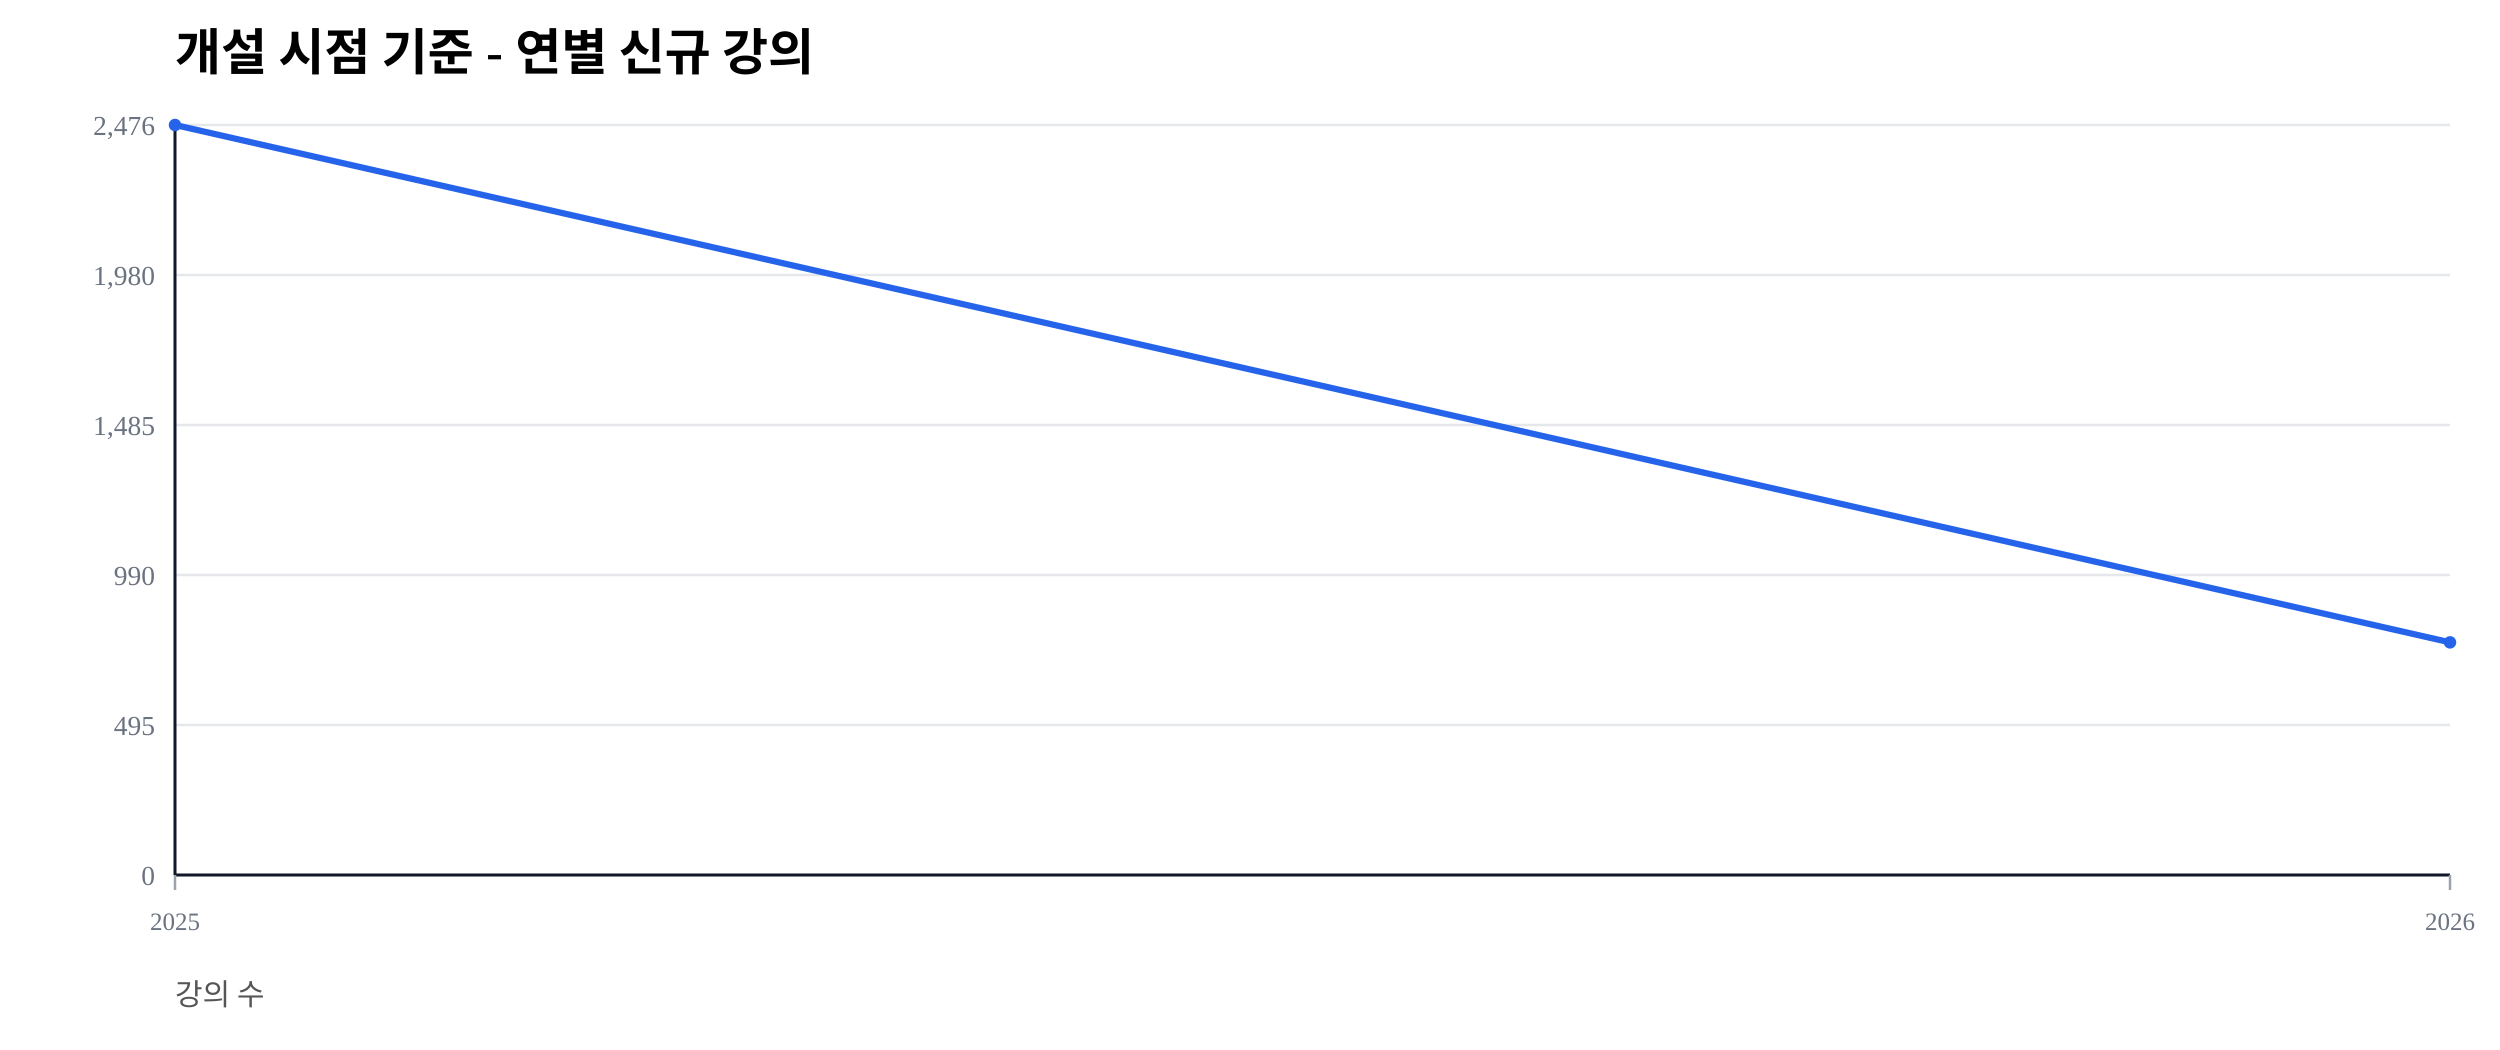
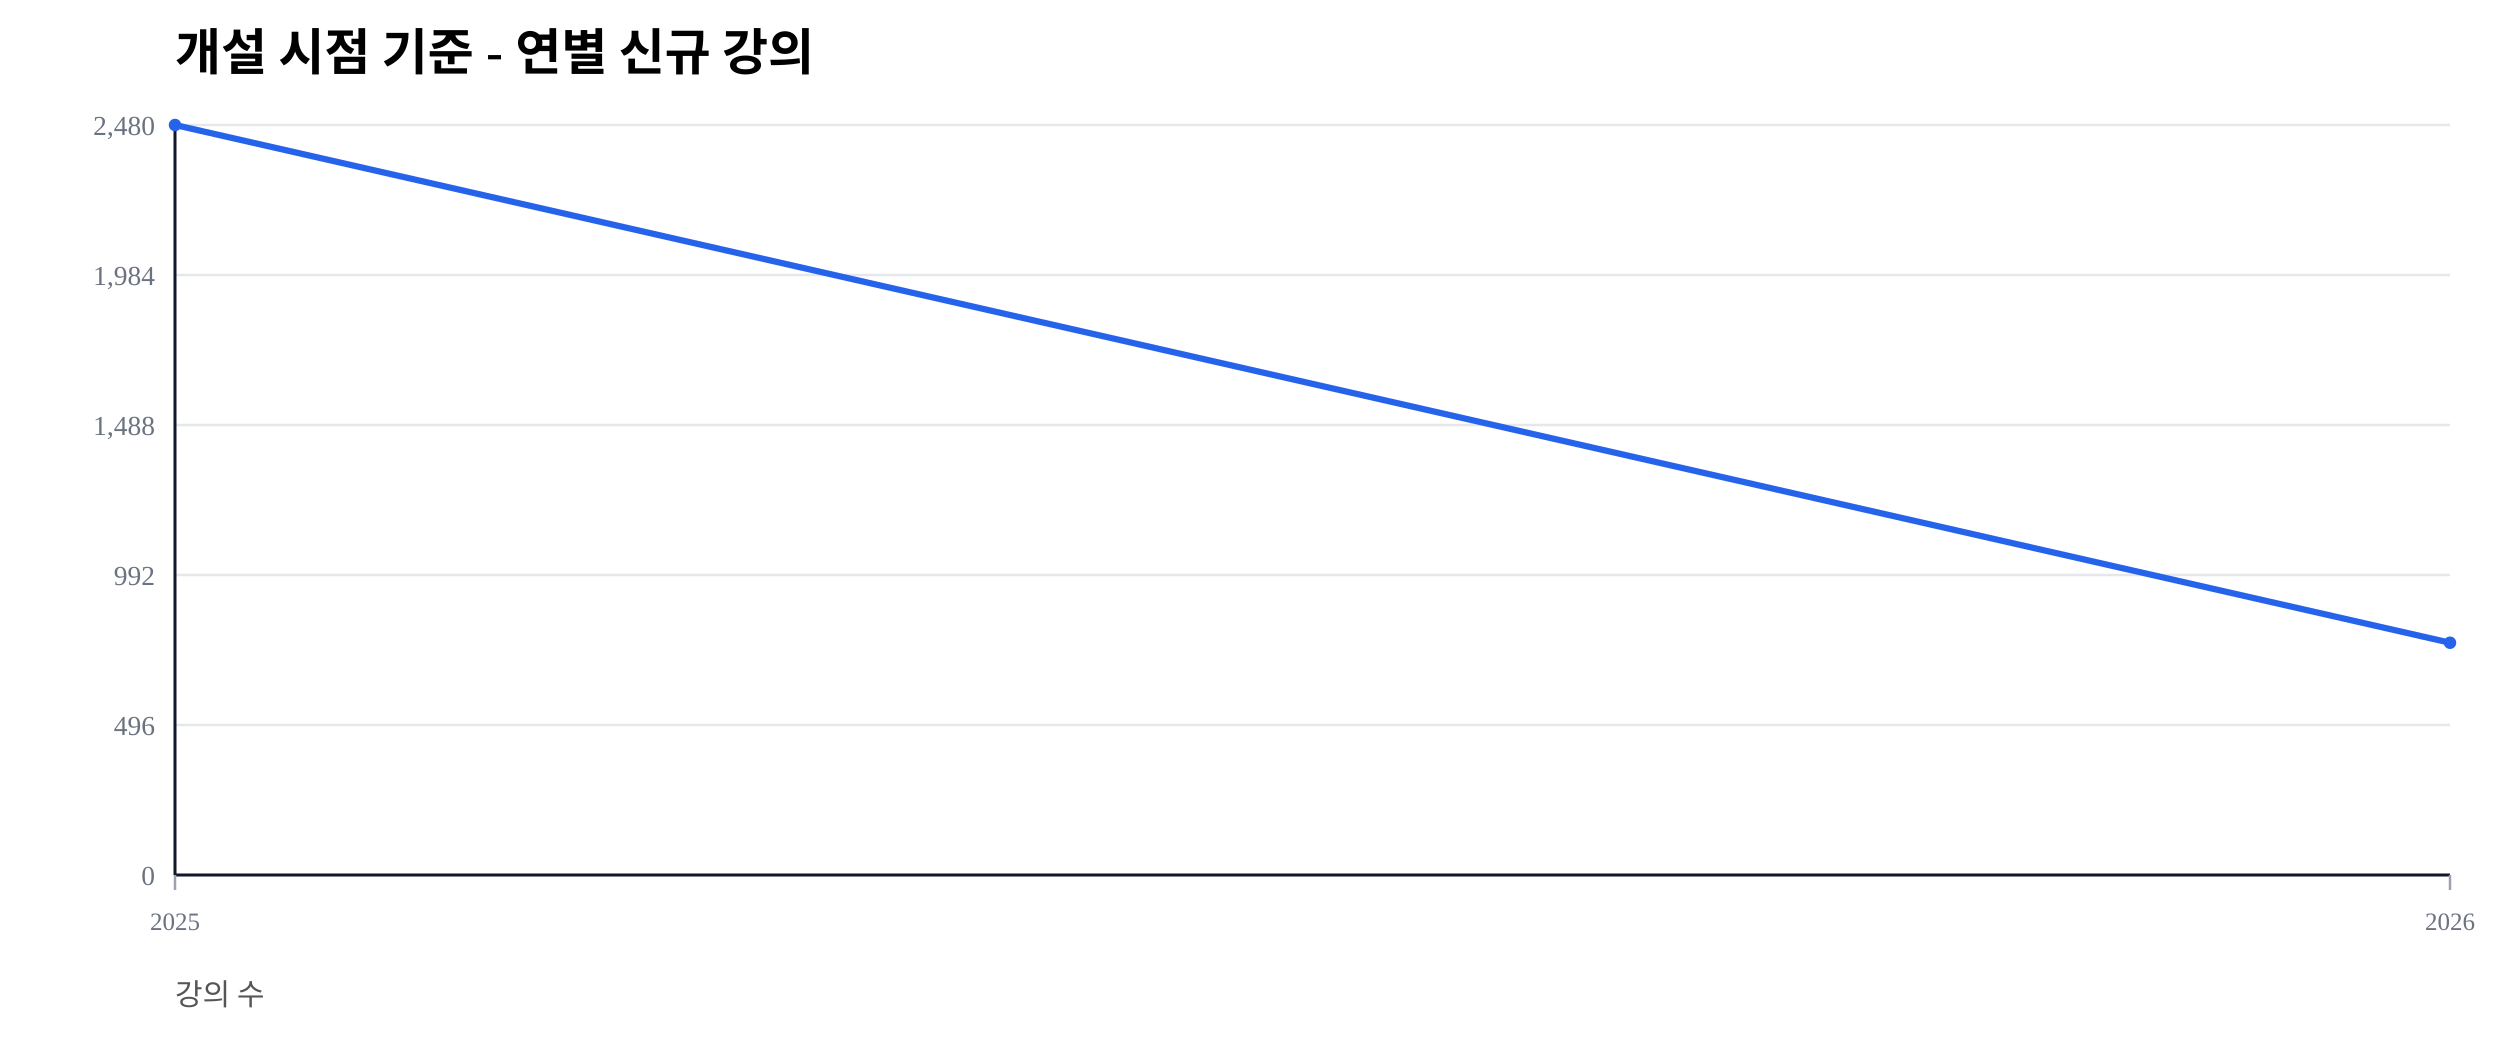
<svg xmlns="http://www.w3.org/2000/svg" width="1000" height="420" viewBox="0 0 1000 420">
  <rect width="100%" height="100%" fill="#ffffff" />
  <text x="70" y="28" font-size="20" font-weight="600">개설 시점 기준 - 연별 신규 강의</text>
  <text x="70" y="402" font-size="12" fill="#555">강의 수</text>
  <line x1="70" y1="350.00" x2="980" y2="350.00" stroke="#e5e7eb" stroke-width="1" />
  <text x="62" y="354.00" font-size="11" fill="#6b7280" text-anchor="end">0</text>
  <line x1="70" y1="290.00" x2="980" y2="290.00" stroke="#e5e7eb" stroke-width="1" />
-   <text x="62" y="294.00" font-size="11" fill="#6b7280" text-anchor="end">495</text>
+   <text x="62" y="294.00" font-size="11" fill="#6b7280" text-anchor="end">496</text>
  <line x1="70" y1="230.00" x2="980" y2="230.00" stroke="#e5e7eb" stroke-width="1" />
-   <text x="62" y="234.00" font-size="11" fill="#6b7280" text-anchor="end">990</text>
+   <text x="62" y="234.00" font-size="11" fill="#6b7280" text-anchor="end">992</text>
  <line x1="70" y1="170.00" x2="980" y2="170.00" stroke="#e5e7eb" stroke-width="1" />
-   <text x="62" y="174.00" font-size="11" fill="#6b7280" text-anchor="end">1,485</text>
+   <text x="62" y="174.00" font-size="11" fill="#6b7280" text-anchor="end">1,488</text>
  <line x1="70" y1="110.00" x2="980" y2="110.00" stroke="#e5e7eb" stroke-width="1" />
-   <text x="62" y="114.00" font-size="11" fill="#6b7280" text-anchor="end">1,980</text>
+   <text x="62" y="114.00" font-size="11" fill="#6b7280" text-anchor="end">1,984</text>
  <line x1="70" y1="50.00" x2="980" y2="50.00" stroke="#e5e7eb" stroke-width="1" />
-   <text x="62" y="54.00" font-size="11" fill="#6b7280" text-anchor="end">2,476</text>
+   <text x="62" y="54.00" font-size="11" fill="#6b7280" text-anchor="end">2,480</text>
  <line x1="70" y1="350" x2="980" y2="350" stroke="#111827" stroke-width="1.2" />
  <line x1="70" y1="50" x2="70" y2="350" stroke="#111827" stroke-width="1.2" />
  <line x1="70.00" y1="350" x2="70.00" y2="356" stroke="#9ca3af" stroke-width="1" />
  <text x="70.00" y="372" font-size="10" fill="#6b7280" text-anchor="middle">2025</text>
  <line x1="980.00" y1="350" x2="980.00" y2="356" stroke="#9ca3af" stroke-width="1" />
  <text x="980.00" y="372" font-size="10" fill="#6b7280" text-anchor="middle">2026</text>
-   <polyline fill="none" stroke="#2563eb" stroke-width="2.5" points="70.00,50.00 980.00,256.95" />
+   <polyline fill="none" stroke="#2563eb" stroke-width="2.5" points="70.00,50.00 980.00,257.10" />
  <circle cx="70.00" cy="50.00" r="2.5" fill="#2563eb" />
-   <circle cx="980.00" cy="256.95" r="2.5" fill="#2563eb" />
+   <circle cx="980.00" cy="257.10" r="2.5" fill="#2563eb" />
</svg>
